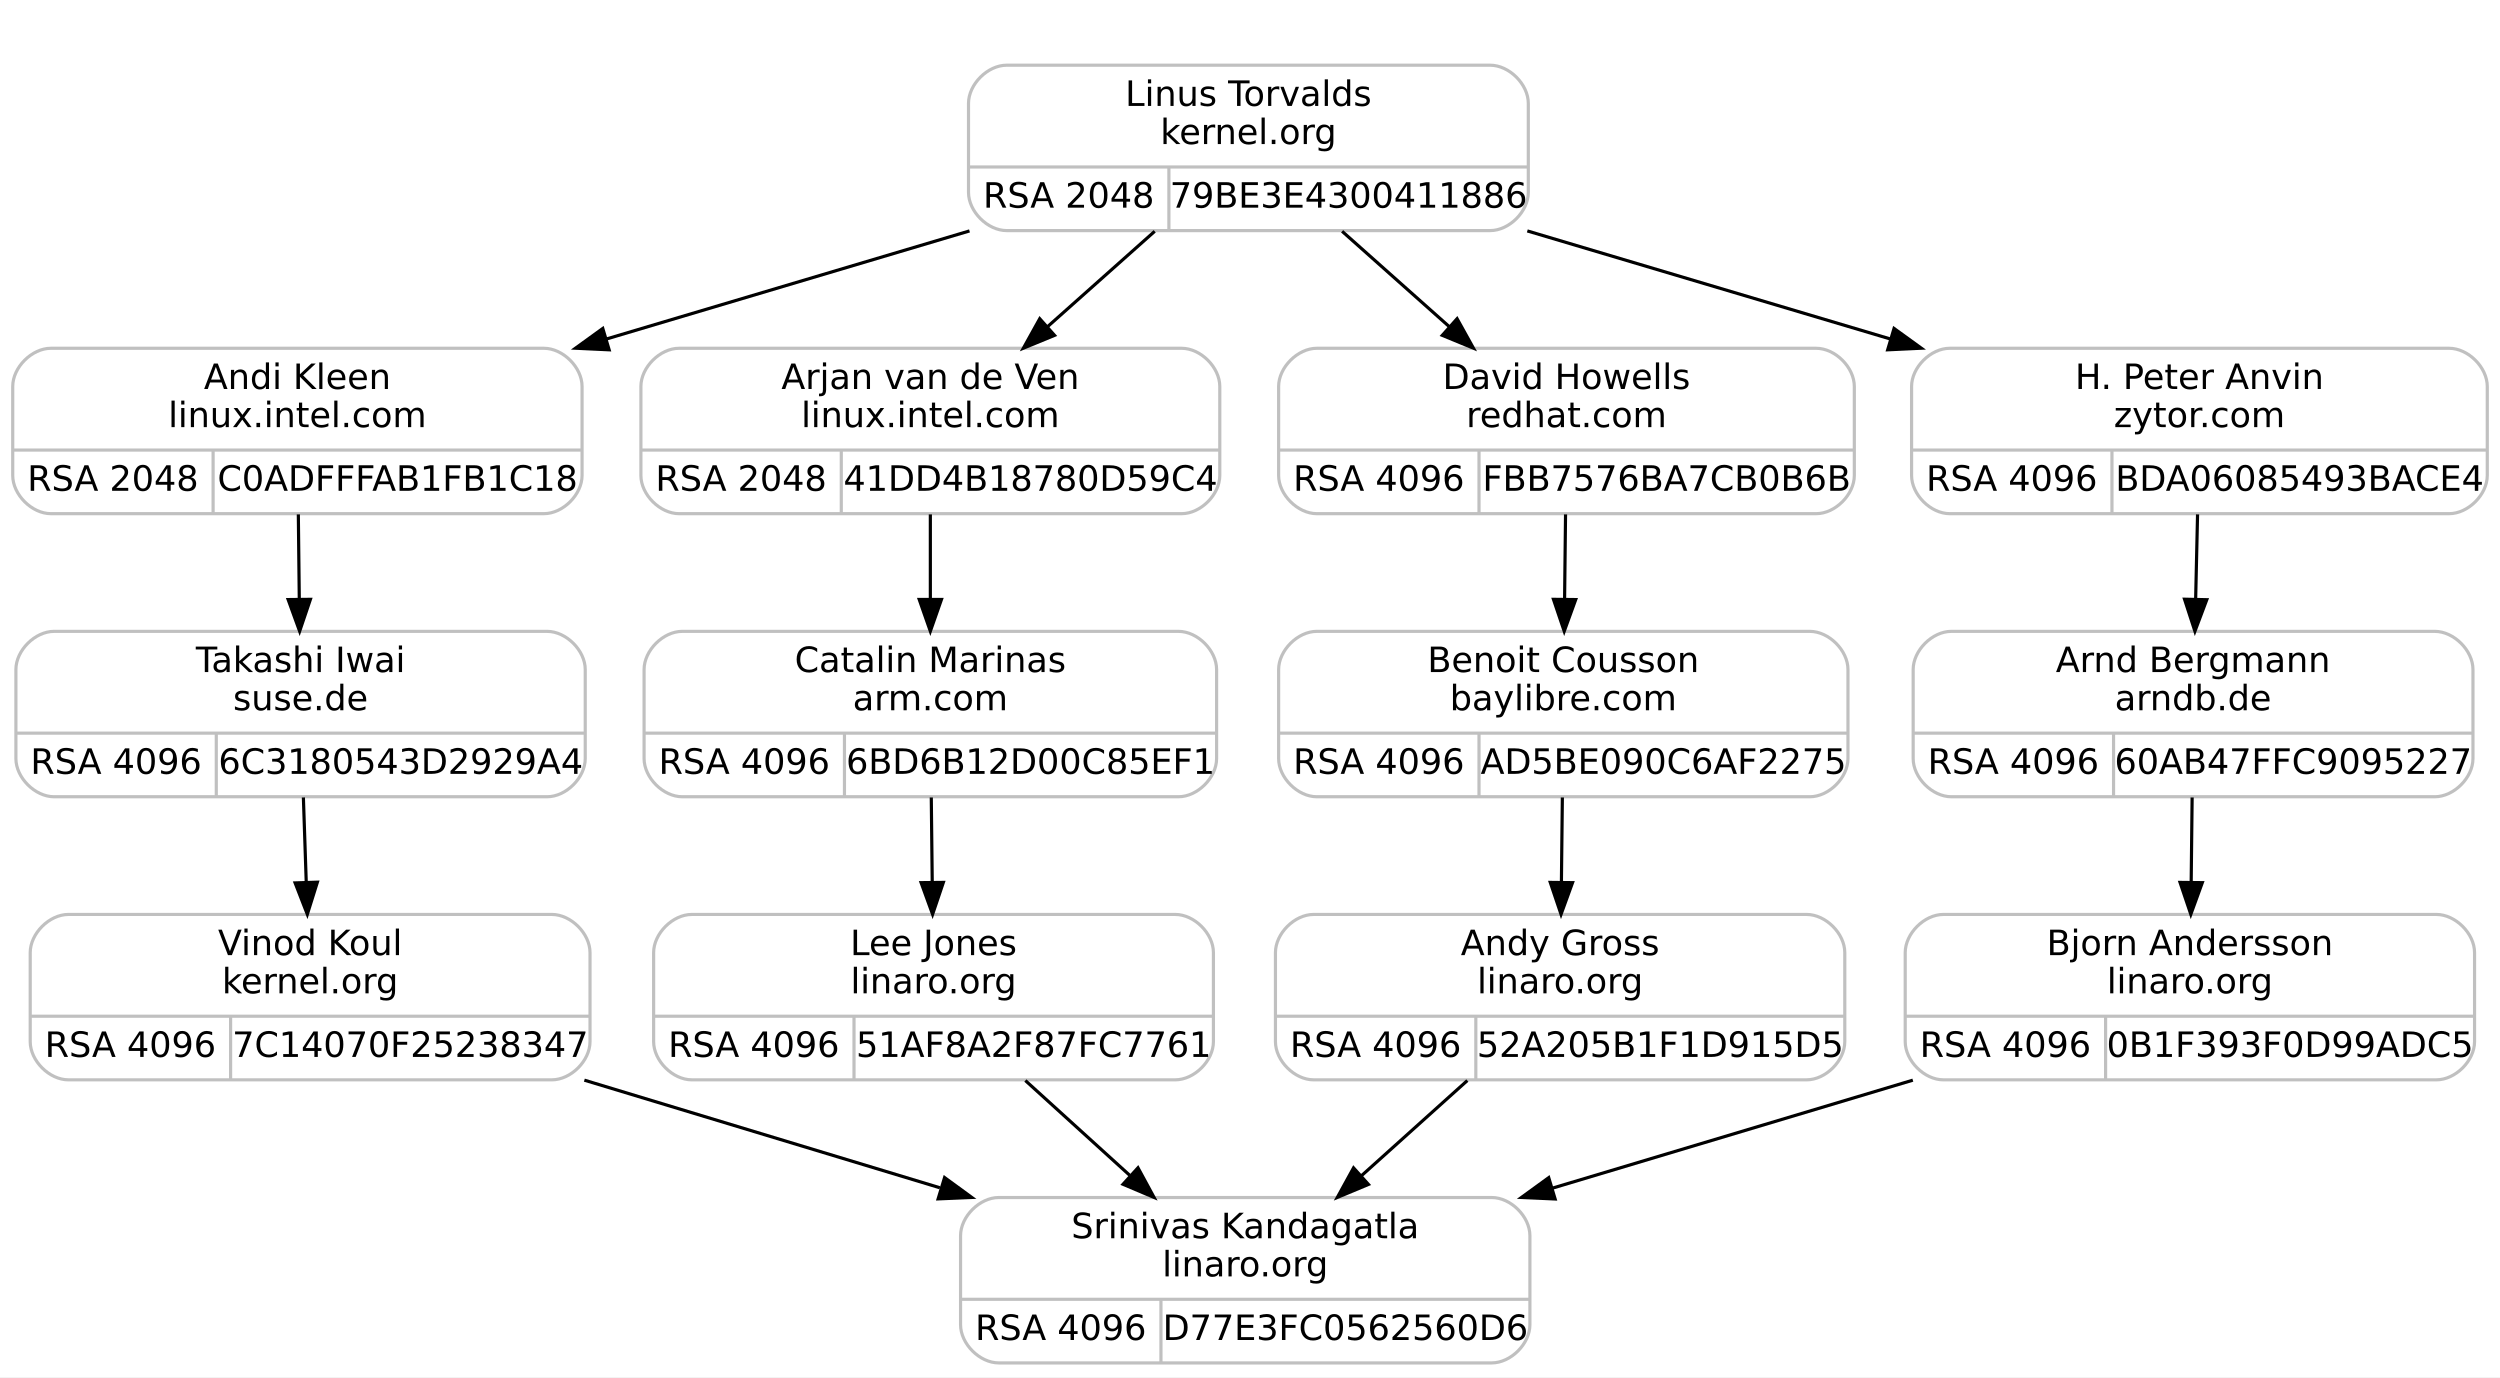
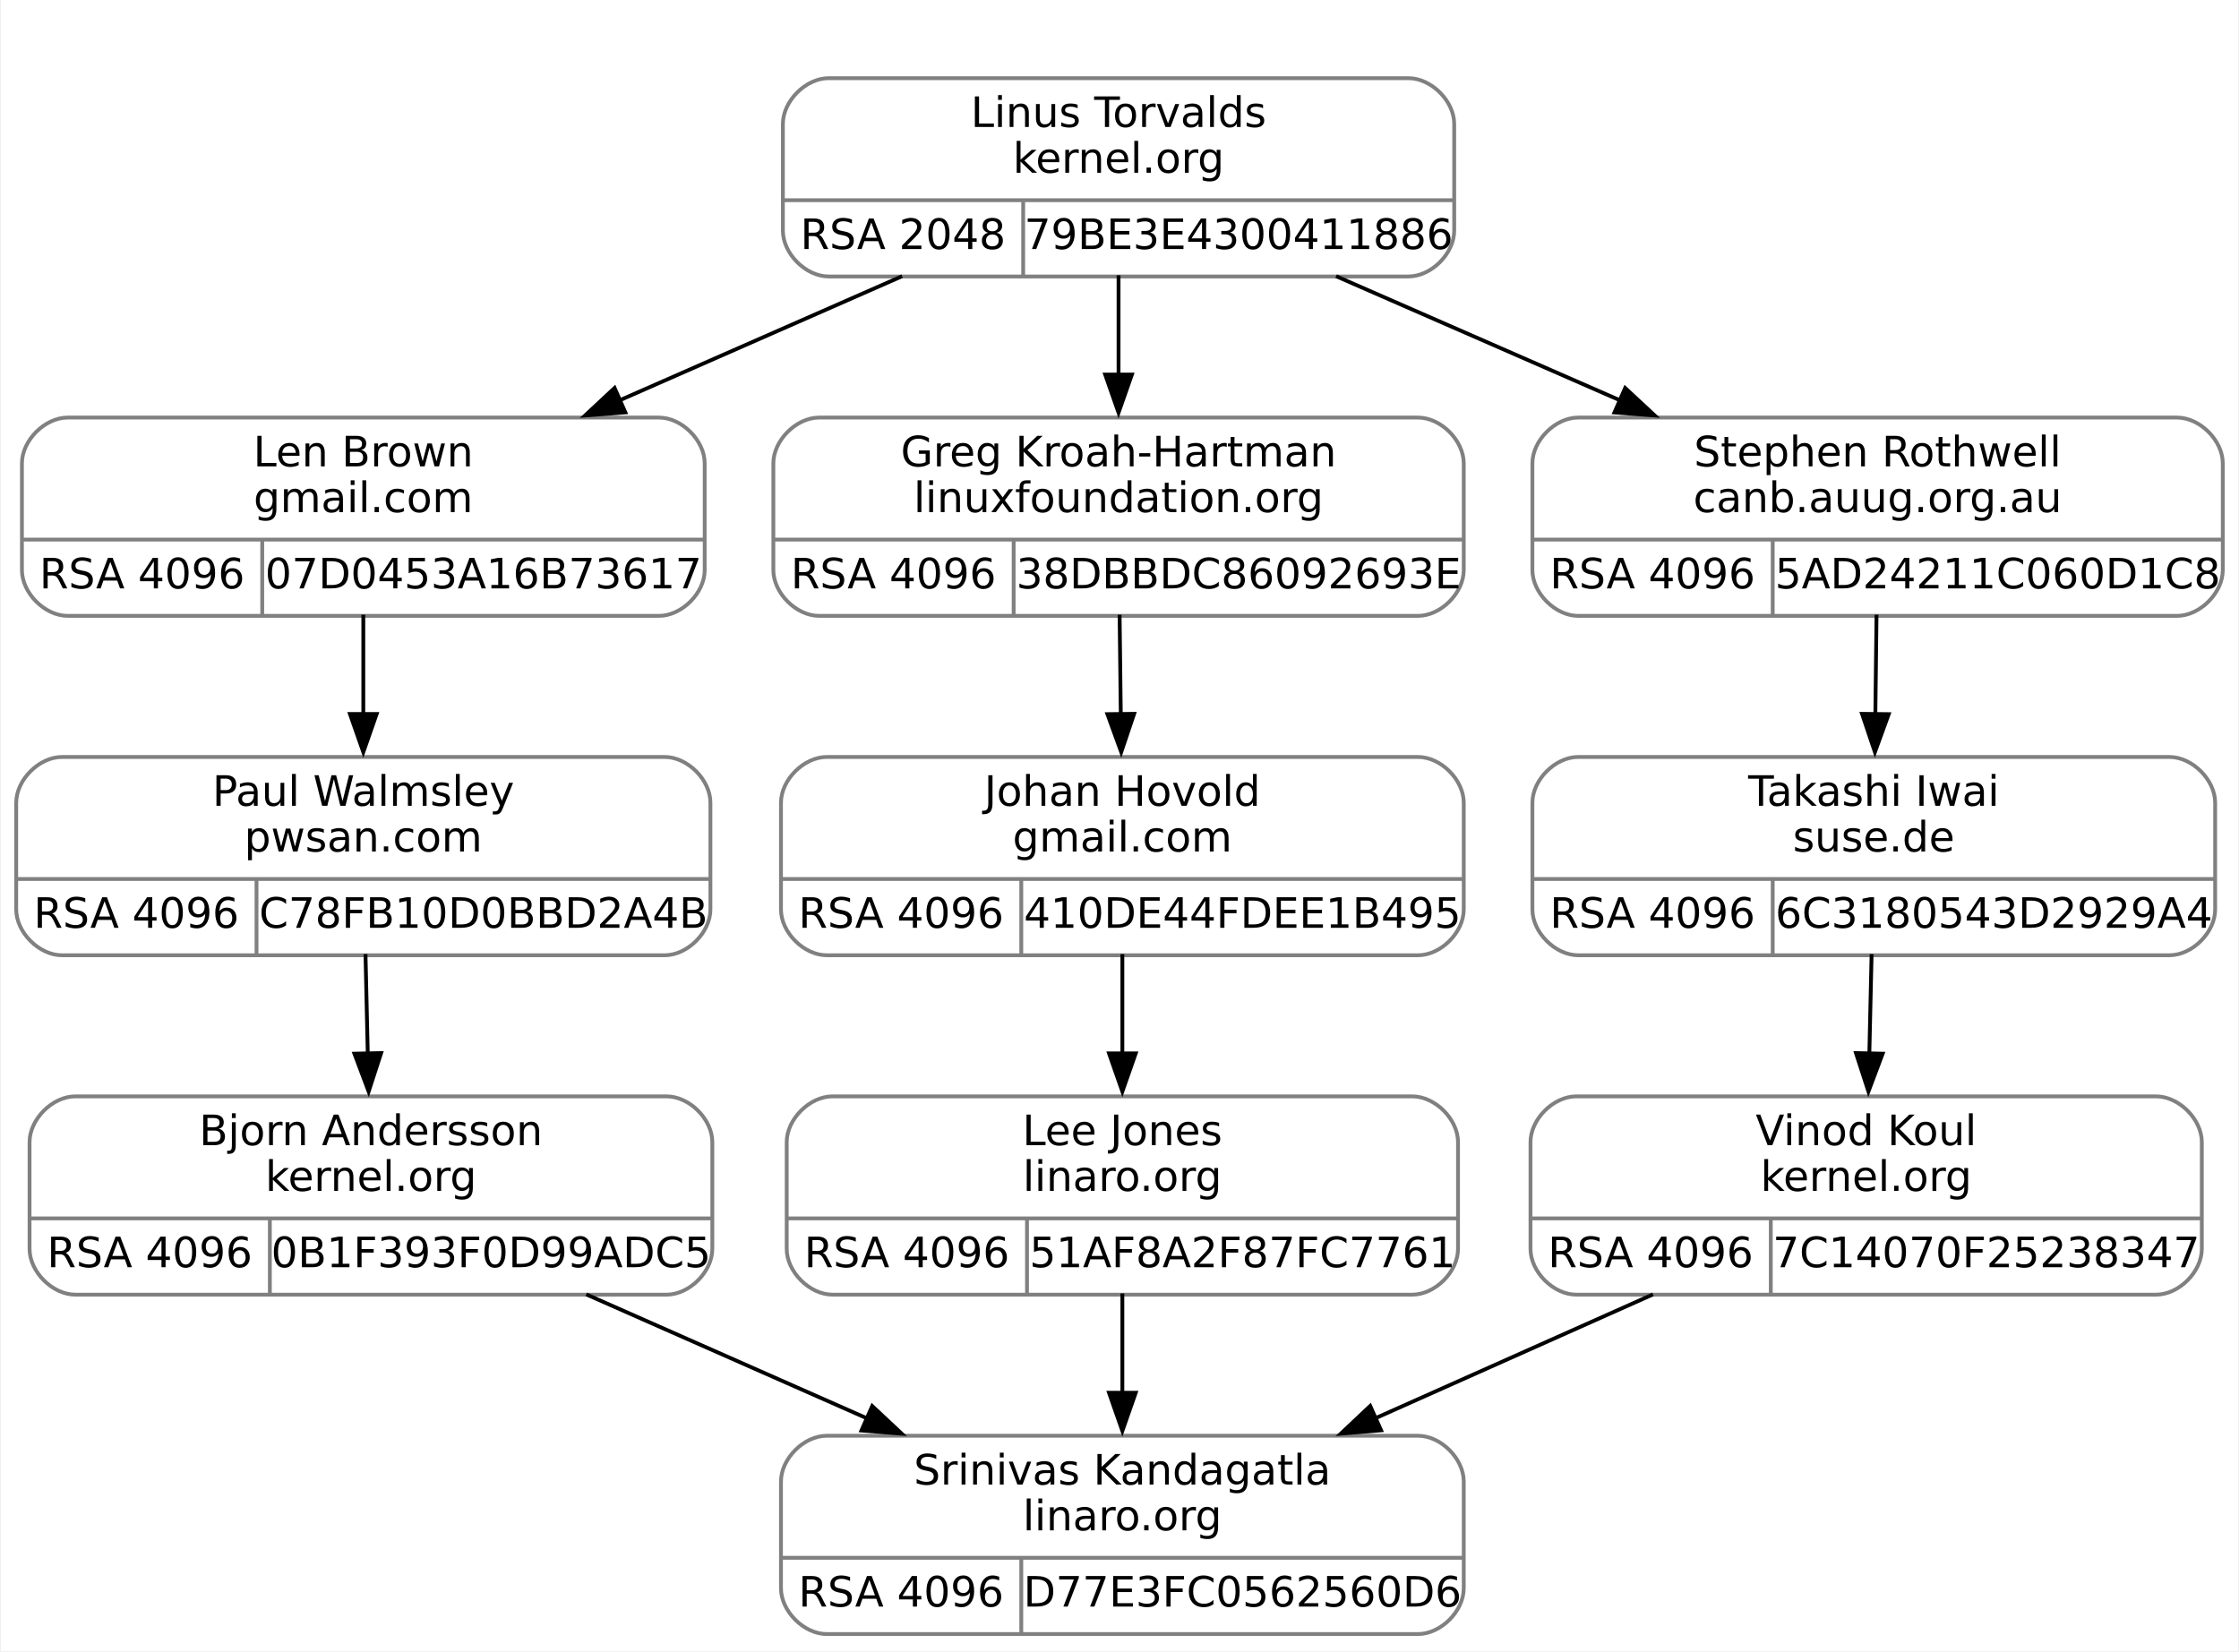
- <svg xmlns="http://www.w3.org/2000/svg" width="786pt" height="433pt" viewBox="0.00 0.00 786.00 433.00">
+ <svg xmlns="http://www.w3.org/2000/svg" width="587pt" height="433pt" viewBox="0.00 0.00 586.50 433.00">
  <g id="graph0" class="graph" transform="scale(1 1) rotate(0) translate(4 429)">
-     <polygon fill="#ffffff" stroke="transparent" points="-4,4 -4,-429 782,-429 782,4 -4,4" />
+     <polygon fill="white" stroke="none" points="-4,4 -4,-429 582.5,-429 582.5,4 -4,4" />
    <g id="clust1" class="cluster">
-       <polygon fill="none" stroke="#ffffff" points="292.5,-348 292.5,-417 484.5,-417 484.5,-348 292.5,-348" />
+       <polygon fill="none" stroke="white" points="193,-348 193,-417 385,-417 385,-348 193,-348" />
    </g>
    <g id="node1" class="node">
-       <path fill="none" stroke="#c0c0c0" d="M12,-267.5C12,-267.5 167,-267.5 167,-267.5 173,-267.5 179,-273.5 179,-279.5 179,-279.5 179,-307.5 179,-307.5 179,-313.5 173,-319.5 167,-319.5 167,-319.5 12,-319.5 12,-319.5 6,-319.5 0,-313.5 0,-307.5 0,-307.5 0,-279.5 0,-279.5 0,-273.5 6,-267.5 12,-267.5" />
-       <text text-anchor="middle" x="89.5" y="-306.7" font-family="droid sans,dejavu sans,helvetica" font-size="11.00" fill="#000000">Andi Kleen</text>
-       <text text-anchor="middle" x="89.5" y="-294.7" font-family="droid sans,dejavu sans,helvetica" font-size="11.00" fill="#000000">linux.intel.com</text>
-       <polyline fill="none" stroke="#c0c0c0" points="0,-287.5 179,-287.5 " />
-       <text text-anchor="middle" x="31.5" y="-274.7" font-family="droid sans,dejavu sans,helvetica" font-size="11.00" fill="#000000">RSA 2048</text>
-       <polyline fill="none" stroke="#c0c0c0" points="63,-267.5 63,-287.5 " />
-       <text text-anchor="middle" x="121" y="-274.7" font-family="droid sans,dejavu sans,helvetica" font-size="11.00" fill="#000000">C0ADFFFAB1FB1C18</text>
+       <path fill="none" stroke="gray" d="M13.5,-267.5C13.5,-267.5 168.5,-267.5 168.5,-267.5 174.5,-267.5 180.5,-273.5 180.5,-279.5 180.5,-279.5 180.5,-307.5 180.5,-307.5 180.5,-313.5 174.5,-319.5 168.5,-319.5 168.5,-319.5 13.5,-319.5 13.5,-319.5 7.5,-319.5 1.5,-313.5 1.5,-307.5 1.5,-307.5 1.5,-279.5 1.5,-279.5 1.5,-273.5 7.5,-267.5 13.5,-267.5" />
+       <text text-anchor="middle" x="91" y="-306.7" font-family="droid sans,dejavu sans,helvetica" font-size="11.00">Len Brown</text>
+       <text text-anchor="middle" x="91" y="-294.7" font-family="droid sans,dejavu sans,helvetica" font-size="11.00">gmail.com</text>
+       <polyline fill="none" stroke="gray" points="1.5,-287.5 180.5,-287.5" />
+       <text text-anchor="middle" x="33" y="-274.7" font-family="droid sans,dejavu sans,helvetica" font-size="11.00">RSA 4096</text>
+       <polyline fill="none" stroke="gray" points="64.5,-267.5 64.5,-287.5" />
+       <text text-anchor="middle" x="122.5" y="-274.7" font-family="droid sans,dejavu sans,helvetica" font-size="11.00">07D0453A16B73617</text>
    </g>
    <g id="node3" class="node">
-       <path fill="none" stroke="#c0c0c0" d="M13,-178.5C13,-178.5 168,-178.5 168,-178.5 174,-178.5 180,-184.5 180,-190.5 180,-190.5 180,-218.5 180,-218.5 180,-224.5 174,-230.5 168,-230.5 168,-230.5 13,-230.5 13,-230.5 7,-230.5 1,-224.5 1,-218.5 1,-218.5 1,-190.5 1,-190.5 1,-184.5 7,-178.5 13,-178.5" />
-       <text text-anchor="middle" x="90.5" y="-217.7" font-family="droid sans,dejavu sans,helvetica" font-size="11.00" fill="#000000">Takashi Iwai</text>
-       <text text-anchor="middle" x="90.5" y="-205.7" font-family="droid sans,dejavu sans,helvetica" font-size="11.00" fill="#000000">suse.de</text>
-       <polyline fill="none" stroke="#c0c0c0" points="1,-198.5 180,-198.5 " />
-       <text text-anchor="middle" x="32.5" y="-185.7" font-family="droid sans,dejavu sans,helvetica" font-size="11.00" fill="#000000">RSA 4096</text>
-       <polyline fill="none" stroke="#c0c0c0" points="64,-178.5 64,-198.5 " />
-       <text text-anchor="middle" x="122" y="-185.7" font-family="droid sans,dejavu sans,helvetica" font-size="11.00" fill="#000000">6C3180543D2929A4</text>
+       <path fill="none" stroke="gray" d="M12,-178.5C12,-178.5 170,-178.5 170,-178.5 176,-178.5 182,-184.5 182,-190.5 182,-190.5 182,-218.5 182,-218.5 182,-224.5 176,-230.5 170,-230.5 170,-230.5 12,-230.5 12,-230.5 6,-230.5 0,-224.5 0,-218.5 0,-218.5 0,-190.5 0,-190.5 0,-184.5 6,-178.5 12,-178.5" />
+       <text text-anchor="middle" x="91" y="-217.7" font-family="droid sans,dejavu sans,helvetica" font-size="11.00">Paul Walmsley</text>
+       <text text-anchor="middle" x="91" y="-205.7" font-family="droid sans,dejavu sans,helvetica" font-size="11.00">pwsan.com</text>
+       <polyline fill="none" stroke="gray" points="0,-198.5 182,-198.5" />
+       <text text-anchor="middle" x="31.5" y="-185.7" font-family="droid sans,dejavu sans,helvetica" font-size="11.00">RSA 4096</text>
+       <polyline fill="none" stroke="gray" points="63,-178.5 63,-198.5" />
+       <text text-anchor="middle" x="122.5" y="-185.7" font-family="droid sans,dejavu sans,helvetica" font-size="11.00">C78FB10D0BBD2A4B</text>
    </g>
    <g id="edge2" class="edge">
-       <path fill="none" stroke="#000000" d="M89.795,-267.278C89.888,-258.95 89.993,-249.587 90.093,-240.684" />
-       <polygon fill="#000000" stroke="#000000" points="93.595,-240.573 90.207,-230.534 86.595,-240.494 93.595,-240.573" />
+       <path fill="none" stroke="black" d="M91,-267.8C91,-259.63 91,-250.36 91,-241.51" />
+       <polygon fill="black" stroke="black" points="94.5,-241.77 91,-231.77 87.5,-241.77 94.5,-241.77" />
    </g>
    <g id="node2" class="node">
-       <path fill="none" stroke="#c0c0c0" d="M312.5,-356.5C312.5,-356.5 464.5,-356.5 464.5,-356.5 470.5,-356.5 476.5,-362.5 476.5,-368.5 476.5,-368.5 476.5,-396.5 476.5,-396.5 476.5,-402.5 470.5,-408.5 464.5,-408.5 464.5,-408.5 312.5,-408.5 312.5,-408.5 306.5,-408.5 300.5,-402.5 300.5,-396.5 300.5,-396.5 300.5,-368.5 300.5,-368.5 300.5,-362.5 306.5,-356.5 312.5,-356.5" />
-       <text text-anchor="middle" x="388.5" y="-395.7" font-family="droid sans,dejavu sans,helvetica" font-size="11.00" fill="#000000">Linus Torvalds</text>
-       <text text-anchor="middle" x="388.5" y="-383.7" font-family="droid sans,dejavu sans,helvetica" font-size="11.00" fill="#000000">kernel.org</text>
-       <polyline fill="none" stroke="#c0c0c0" points="300.5,-376.5 476.5,-376.5 " />
-       <text text-anchor="middle" x="332" y="-363.7" font-family="droid sans,dejavu sans,helvetica" font-size="11.00" fill="#000000">RSA 2048</text>
-       <polyline fill="none" stroke="#c0c0c0" points="363.5,-356.5 363.5,-376.5 " />
-       <text text-anchor="middle" x="420" y="-363.7" font-family="droid sans,dejavu sans,helvetica" font-size="11.00" fill="#000000">79BE3E4300411886</text>
+       <path fill="none" stroke="gray" d="M213,-356.5C213,-356.5 365,-356.5 365,-356.5 371,-356.5 377,-362.5 377,-368.5 377,-368.5 377,-396.5 377,-396.5 377,-402.5 371,-408.5 365,-408.5 365,-408.5 213,-408.5 213,-408.5 207,-408.5 201,-402.5 201,-396.5 201,-396.5 201,-368.5 201,-368.5 201,-362.5 207,-356.5 213,-356.5" />
+       <text text-anchor="middle" x="289" y="-395.7" font-family="droid sans,dejavu sans,helvetica" font-size="11.00">Linus Torvalds</text>
+       <text text-anchor="middle" x="289" y="-383.7" font-family="droid sans,dejavu sans,helvetica" font-size="11.00">kernel.org</text>
+       <polyline fill="none" stroke="gray" points="201,-376.5 377,-376.5" />
+       <text text-anchor="middle" x="232.5" y="-363.7" font-family="droid sans,dejavu sans,helvetica" font-size="11.00">RSA 2048</text>
+       <polyline fill="none" stroke="gray" points="264,-356.5 264,-376.5" />
+       <text text-anchor="middle" x="320.5" y="-363.7" font-family="droid sans,dejavu sans,helvetica" font-size="11.00">79BE3E4300411886</text>
    </g>
    <g id="edge1" class="edge">
-       <path fill="none" stroke="#000000" d="M300.81,-356.398C264.982,-345.734 223.406,-333.358 186.658,-322.42" />
-       <polygon fill="#000000" stroke="#000000" points="187.513,-319.023 176.93,-319.524 185.516,-325.732 187.513,-319.023" />
+       <path fill="none" stroke="black" d="M232.26,-356.57C209.17,-346.42 182.3,-334.61 158.23,-324.04" />
+       <polygon fill="black" stroke="black" points="159.7,-320.86 149.13,-320.04 156.88,-327.27 159.7,-320.86" />
    </g>
    <g id="node6" class="node">
-       <path fill="none" stroke="#c0c0c0" d="M209.5,-267.5C209.5,-267.5 367.5,-267.5 367.5,-267.5 373.5,-267.5 379.5,-273.5 379.5,-279.5 379.5,-279.5 379.5,-307.5 379.5,-307.5 379.5,-313.5 373.5,-319.5 367.5,-319.5 367.5,-319.5 209.5,-319.5 209.5,-319.5 203.5,-319.5 197.5,-313.5 197.5,-307.5 197.5,-307.5 197.5,-279.5 197.5,-279.5 197.5,-273.5 203.5,-267.5 209.5,-267.5" />
-       <text text-anchor="middle" x="288.5" y="-306.7" font-family="droid sans,dejavu sans,helvetica" font-size="11.00" fill="#000000">Arjan van de Ven</text>
-       <text text-anchor="middle" x="288.5" y="-294.7" font-family="droid sans,dejavu sans,helvetica" font-size="11.00" fill="#000000">linux.intel.com</text>
-       <polyline fill="none" stroke="#c0c0c0" points="197.5,-287.5 379.5,-287.5 " />
-       <text text-anchor="middle" x="229" y="-274.7" font-family="droid sans,dejavu sans,helvetica" font-size="11.00" fill="#000000">RSA 2048</text>
-       <polyline fill="none" stroke="#c0c0c0" points="260.5,-267.5 260.5,-287.5 " />
-       <text text-anchor="middle" x="320" y="-274.7" font-family="droid sans,dejavu sans,helvetica" font-size="11.00" fill="#000000">41DD4B18780D59C4</text>
+       <path fill="none" stroke="gray" d="M210.5,-267.5C210.5,-267.5 367.5,-267.5 367.5,-267.5 373.5,-267.5 379.5,-273.5 379.5,-279.5 379.5,-279.5 379.5,-307.5 379.5,-307.5 379.5,-313.5 373.5,-319.5 367.5,-319.5 367.5,-319.5 210.5,-319.5 210.5,-319.5 204.5,-319.5 198.5,-313.5 198.5,-307.5 198.5,-307.5 198.5,-279.5 198.5,-279.5 198.5,-273.5 204.5,-267.5 210.5,-267.5" />
+       <text text-anchor="middle" x="289" y="-306.7" font-family="droid sans,dejavu sans,helvetica" font-size="11.00">Greg Kroah-Hartman</text>
+       <text text-anchor="middle" x="289" y="-294.7" font-family="droid sans,dejavu sans,helvetica" font-size="11.00">linuxfoundation.org</text>
+       <polyline fill="none" stroke="gray" points="198.5,-287.5 379.5,-287.5" />
+       <text text-anchor="middle" x="230" y="-274.7" font-family="droid sans,dejavu sans,helvetica" font-size="11.00">RSA 4096</text>
+       <polyline fill="none" stroke="gray" points="261.5,-267.5 261.5,-287.5" />
+       <text text-anchor="middle" x="320.5" y="-274.7" font-family="droid sans,dejavu sans,helvetica" font-size="11.00">38DBBDC86092693E</text>
    </g>
    <g id="edge5" class="edge">
-       <path fill="none" stroke="#000000" d="M359.038,-356.278C348.459,-346.863 336.395,-336.126 325.272,-326.227" />
-       <polygon fill="#000000" stroke="#000000" points="327.549,-323.568 317.752,-319.534 322.895,-328.797 327.549,-323.568" />
+       <path fill="none" stroke="black" d="M289,-356.8C289,-348.63 289,-339.36 289,-330.51" />
+       <polygon fill="black" stroke="black" points="292.5,-330.77 289,-320.77 285.5,-330.77 292.5,-330.77" />
    </g>
    <g id="node9" class="node">
-       <path fill="none" stroke="#c0c0c0" d="M410,-267.5C410,-267.5 567,-267.5 567,-267.5 573,-267.5 579,-273.5 579,-279.5 579,-279.5 579,-307.5 579,-307.5 579,-313.5 573,-319.5 567,-319.5 567,-319.5 410,-319.5 410,-319.5 404,-319.5 398,-313.5 398,-307.5 398,-307.5 398,-279.5 398,-279.5 398,-273.5 404,-267.5 410,-267.5" />
-       <text text-anchor="middle" x="488.5" y="-306.7" font-family="droid sans,dejavu sans,helvetica" font-size="11.00" fill="#000000">David Howells</text>
-       <text text-anchor="middle" x="488.5" y="-294.7" font-family="droid sans,dejavu sans,helvetica" font-size="11.00" fill="#000000">redhat.com</text>
-       <polyline fill="none" stroke="#c0c0c0" points="398,-287.5 579,-287.5 " />
-       <text text-anchor="middle" x="429.5" y="-274.7" font-family="droid sans,dejavu sans,helvetica" font-size="11.00" fill="#000000">RSA 4096</text>
-       <polyline fill="none" stroke="#c0c0c0" points="461,-267.5 461,-287.5 " />
-       <text text-anchor="middle" x="520" y="-274.7" font-family="droid sans,dejavu sans,helvetica" font-size="11.00" fill="#000000">FBB7576BA7CB0B6B</text>
+       <path fill="none" stroke="gray" d="M409.5,-267.5C409.5,-267.5 566.5,-267.5 566.5,-267.5 572.5,-267.5 578.5,-273.5 578.5,-279.5 578.5,-279.5 578.5,-307.5 578.5,-307.5 578.5,-313.5 572.5,-319.5 566.5,-319.5 566.5,-319.5 409.5,-319.5 409.5,-319.5 403.5,-319.5 397.5,-313.5 397.5,-307.5 397.5,-307.5 397.5,-279.5 397.5,-279.5 397.5,-273.5 403.5,-267.5 409.5,-267.5" />
+       <text text-anchor="middle" x="488" y="-306.7" font-family="droid sans,dejavu sans,helvetica" font-size="11.00">Stephen Rothwell</text>
+       <text text-anchor="middle" x="488" y="-294.7" font-family="droid sans,dejavu sans,helvetica" font-size="11.00">canb.auug.org.au</text>
+       <polyline fill="none" stroke="gray" points="397.5,-287.5 578.5,-287.5" />
+       <text text-anchor="middle" x="429" y="-274.7" font-family="droid sans,dejavu sans,helvetica" font-size="11.00">RSA 4096</text>
+       <polyline fill="none" stroke="gray" points="460.5,-267.5 460.5,-287.5" />
+       <text text-anchor="middle" x="519.5" y="-274.7" font-family="droid sans,dejavu sans,helvetica" font-size="11.00">5AD24211C060D1C8</text>
    </g>
    <g id="edge9" class="edge">
-       <path fill="none" stroke="#000000" d="M417.962,-356.278C428.541,-346.863 440.605,-336.126 451.728,-326.227" />
-       <polygon fill="#000000" stroke="#000000" points="454.105,-328.797 459.248,-319.534 449.451,-323.568 454.105,-328.797" />
-     </g>
-     <g id="node12" class="node">
-       <path fill="none" stroke="#c0c0c0" d="M609,-267.5C609,-267.5 766,-267.5 766,-267.5 772,-267.5 778,-273.5 778,-279.5 778,-279.5 778,-307.5 778,-307.5 778,-313.5 772,-319.5 766,-319.5 766,-319.5 609,-319.5 609,-319.5 603,-319.5 597,-313.5 597,-307.5 597,-307.5 597,-279.5 597,-279.5 597,-273.5 603,-267.5 609,-267.5" />
-       <text text-anchor="middle" x="687.5" y="-306.7" font-family="droid sans,dejavu sans,helvetica" font-size="11.00" fill="#000000">H. Peter Anvin</text>
-       <text text-anchor="middle" x="687.5" y="-294.7" font-family="droid sans,dejavu sans,helvetica" font-size="11.00" fill="#000000">zytor.com</text>
-       <polyline fill="none" stroke="#c0c0c0" points="597,-287.5 778,-287.5 " />
-       <text text-anchor="middle" x="628.5" y="-274.7" font-family="droid sans,dejavu sans,helvetica" font-size="11.00" fill="#000000">RSA 4096</text>
-       <polyline fill="none" stroke="#c0c0c0" points="660,-267.5 660,-287.5 " />
-       <text text-anchor="middle" x="719" y="-274.7" font-family="droid sans,dejavu sans,helvetica" font-size="11.00" fill="#000000">BDA06085493BACE4</text>
-     </g>
-     <g id="edge13" class="edge">
-       <path fill="none" stroke="#000000" d="M476.19,-356.398C512.018,-345.734 553.594,-333.358 590.342,-322.42" />
-       <polygon fill="#000000" stroke="#000000" points="591.485,-325.732 600.07,-319.524 589.487,-319.023 591.485,-325.732" />
+       <path fill="none" stroke="black" d="M346.03,-356.57C369.24,-346.42 396.24,-334.61 420.43,-324.04" />
+       <polygon fill="black" stroke="black" points="421.82,-327.25 429.58,-320.04 419.01,-320.84 421.82,-327.25" />
    </g>
    <g id="node4" class="node">
-       <path fill="none" stroke="#c0c0c0" d="M17.5,-89.5C17.5,-89.5 169.5,-89.5 169.5,-89.5 175.5,-89.5 181.5,-95.5 181.5,-101.5 181.5,-101.5 181.5,-129.5 181.5,-129.5 181.5,-135.5 175.5,-141.5 169.5,-141.5 169.5,-141.5 17.5,-141.5 17.5,-141.5 11.5,-141.5 5.5,-135.5 5.5,-129.5 5.5,-129.5 5.5,-101.5 5.5,-101.5 5.5,-95.5 11.5,-89.5 17.5,-89.5" />
-       <text text-anchor="middle" x="93.5" y="-128.7" font-family="droid sans,dejavu sans,helvetica" font-size="11.00" fill="#000000">Vinod Koul</text>
-       <text text-anchor="middle" x="93.5" y="-116.7" font-family="droid sans,dejavu sans,helvetica" font-size="11.00" fill="#000000">kernel.org</text>
-       <polyline fill="none" stroke="#c0c0c0" points="5.5,-109.5 181.5,-109.5 " />
-       <text text-anchor="middle" x="37" y="-96.7" font-family="droid sans,dejavu sans,helvetica" font-size="11.00" fill="#000000">RSA 4096</text>
-       <polyline fill="none" stroke="#c0c0c0" points="68.5,-89.5 68.5,-109.5 " />
-       <text text-anchor="middle" x="125" y="-96.7" font-family="droid sans,dejavu sans,helvetica" font-size="11.00" fill="#000000">7C14070F25238347</text>
+       <path fill="none" stroke="gray" d="M15.5,-89.5C15.5,-89.5 170.5,-89.5 170.5,-89.5 176.5,-89.5 182.5,-95.5 182.5,-101.5 182.5,-101.5 182.5,-129.5 182.5,-129.5 182.5,-135.5 176.5,-141.5 170.5,-141.5 170.5,-141.5 15.5,-141.5 15.5,-141.5 9.5,-141.5 3.5,-135.5 3.5,-129.5 3.5,-129.5 3.5,-101.5 3.5,-101.5 3.5,-95.5 9.5,-89.5 15.5,-89.5" />
+       <text text-anchor="middle" x="93" y="-128.7" font-family="droid sans,dejavu sans,helvetica" font-size="11.00">Bjorn Andersson</text>
+       <text text-anchor="middle" x="93" y="-116.7" font-family="droid sans,dejavu sans,helvetica" font-size="11.00">kernel.org</text>
+       <polyline fill="none" stroke="gray" points="3.5,-109.5 182.5,-109.5" />
+       <text text-anchor="middle" x="35" y="-96.7" font-family="droid sans,dejavu sans,helvetica" font-size="11.00">RSA 4096</text>
+       <polyline fill="none" stroke="gray" points="66.5,-89.5 66.5,-109.5" />
+       <text text-anchor="middle" x="124.5" y="-96.7" font-family="droid sans,dejavu sans,helvetica" font-size="11.00">0B1F393F0D99ADC5</text>
    </g>
    <g id="edge3" class="edge">
-       <path fill="none" stroke="#000000" d="M91.384,-178.278C91.665,-169.95 91.98,-160.587 92.28,-151.684" />
-       <polygon fill="#000000" stroke="#000000" points="95.784,-151.646 92.622,-141.534 88.787,-151.411 95.784,-151.646" />
+       <path fill="none" stroke="black" d="M91.57,-178.8C91.76,-170.63 91.97,-161.36 92.17,-152.51" />
+       <polygon fill="black" stroke="black" points="95.67,-152.85 92.4,-142.77 88.67,-152.69 95.67,-152.85" />
    </g>
    <g id="node5" class="node">
-       <path fill="none" stroke="#c0c0c0" d="M310,-.5C310,-.5 465,-.5 465,-.5 471,-.5 477,-6.5 477,-12.5 477,-12.5 477,-40.5 477,-40.5 477,-46.5 471,-52.5 465,-52.5 465,-52.5 310,-52.5 310,-52.5 304,-52.5 298,-46.5 298,-40.5 298,-40.5 298,-12.5 298,-12.5 298,-6.5 304,-.5 310,-.5" />
-       <text text-anchor="middle" x="387.5" y="-39.7" font-family="droid sans,dejavu sans,helvetica" font-size="11.00" fill="#000000">Srinivas Kandagatla</text>
-       <text text-anchor="middle" x="387.5" y="-27.7" font-family="droid sans,dejavu sans,helvetica" font-size="11.00" fill="#000000">linaro.org</text>
-       <polyline fill="none" stroke="#c0c0c0" points="298,-20.5 477,-20.5 " />
-       <text text-anchor="middle" x="329.5" y="-7.7" font-family="droid sans,dejavu sans,helvetica" font-size="11.00" fill="#000000">RSA 4096</text>
-       <polyline fill="none" stroke="#c0c0c0" points="361,-.5 361,-20.5 " />
-       <text text-anchor="middle" x="419" y="-7.7" font-family="droid sans,dejavu sans,helvetica" font-size="11.00" fill="#000000">D77E3FC0562560D6</text>
+       <path fill="none" stroke="gray" d="M212.5,-0.5C212.5,-0.5 367.5,-0.5 367.5,-0.5 373.5,-0.5 379.5,-6.5 379.5,-12.5 379.5,-12.5 379.5,-40.5 379.5,-40.5 379.5,-46.5 373.5,-52.5 367.5,-52.5 367.5,-52.5 212.5,-52.5 212.5,-52.5 206.5,-52.5 200.5,-46.5 200.5,-40.5 200.5,-40.5 200.5,-12.5 200.5,-12.5 200.5,-6.5 206.5,-0.5 212.5,-0.5" />
+       <text text-anchor="middle" x="290" y="-39.7" font-family="droid sans,dejavu sans,helvetica" font-size="11.00">Srinivas Kandagatla</text>
+       <text text-anchor="middle" x="290" y="-27.7" font-family="droid sans,dejavu sans,helvetica" font-size="11.00">linaro.org</text>
+       <polyline fill="none" stroke="gray" points="200.5,-20.5 379.5,-20.5" />
+       <text text-anchor="middle" x="232" y="-7.7" font-family="droid sans,dejavu sans,helvetica" font-size="11.00">RSA 4096</text>
+       <polyline fill="none" stroke="gray" points="263.5,-0.5 263.5,-20.5" />
+       <text text-anchor="middle" x="321.5" y="-7.7" font-family="droid sans,dejavu sans,helvetica" font-size="11.00">D77E3FC0562560D6</text>
    </g>
    <g id="edge4" class="edge">
-       <path fill="none" stroke="#000000" d="M179.723,-89.398C214.802,-78.779 255.486,-66.463 291.505,-55.56" />
-       <polygon fill="#000000" stroke="#000000" points="292.975,-58.772 301.532,-52.524 290.947,-52.072 292.975,-58.772" />
+       <path fill="none" stroke="black" d="M149.45,-89.57C172.43,-79.42 199.17,-67.61 223.11,-57.04" />
+       <polygon fill="black" stroke="black" points="224.42,-60.29 232.15,-53.05 221.59,-53.88 224.42,-60.29" />
    </g>
    <g id="node7" class="node">
-       <path fill="none" stroke="#c0c0c0" d="M210.5,-178.5C210.5,-178.5 366.5,-178.5 366.5,-178.5 372.5,-178.5 378.5,-184.5 378.5,-190.5 378.5,-190.5 378.5,-218.5 378.5,-218.5 378.5,-224.5 372.5,-230.5 366.5,-230.5 366.5,-230.5 210.5,-230.5 210.5,-230.5 204.5,-230.5 198.5,-224.5 198.5,-218.5 198.5,-218.5 198.5,-190.5 198.5,-190.5 198.5,-184.5 204.5,-178.5 210.5,-178.5" />
-       <text text-anchor="middle" x="288.5" y="-217.7" font-family="droid sans,dejavu sans,helvetica" font-size="11.00" fill="#000000">Catalin Marinas</text>
-       <text text-anchor="middle" x="288.5" y="-205.7" font-family="droid sans,dejavu sans,helvetica" font-size="11.00" fill="#000000">arm.com</text>
-       <polyline fill="none" stroke="#c0c0c0" points="198.5,-198.5 378.5,-198.5 " />
-       <text text-anchor="middle" x="230" y="-185.7" font-family="droid sans,dejavu sans,helvetica" font-size="11.00" fill="#000000">RSA 4096</text>
-       <polyline fill="none" stroke="#c0c0c0" points="261.5,-178.5 261.5,-198.5 " />
-       <text text-anchor="middle" x="320" y="-185.7" font-family="droid sans,dejavu sans,helvetica" font-size="11.00" fill="#000000">6BD6B12D00C85EF1</text>
+       <path fill="none" stroke="gray" d="M212.5,-178.5C212.5,-178.5 367.5,-178.5 367.5,-178.5 373.5,-178.5 379.5,-184.5 379.5,-190.5 379.5,-190.5 379.5,-218.5 379.5,-218.5 379.5,-224.5 373.5,-230.5 367.5,-230.5 367.5,-230.5 212.5,-230.5 212.5,-230.5 206.5,-230.5 200.5,-224.5 200.5,-218.5 200.5,-218.5 200.5,-190.5 200.5,-190.5 200.5,-184.5 206.5,-178.5 212.5,-178.5" />
+       <text text-anchor="middle" x="290" y="-217.7" font-family="droid sans,dejavu sans,helvetica" font-size="11.00">Johan Hovold</text>
+       <text text-anchor="middle" x="290" y="-205.7" font-family="droid sans,dejavu sans,helvetica" font-size="11.00">gmail.com</text>
+       <polyline fill="none" stroke="gray" points="200.5,-198.5 379.5,-198.5" />
+       <text text-anchor="middle" x="232" y="-185.7" font-family="droid sans,dejavu sans,helvetica" font-size="11.00">RSA 4096</text>
+       <polyline fill="none" stroke="gray" points="263.5,-178.5 263.5,-198.5" />
+       <text text-anchor="middle" x="321.5" y="-185.7" font-family="droid sans,dejavu sans,helvetica" font-size="11.00">410DE44FDEE1B495</text>
    </g>
    <g id="edge6" class="edge">
-       <path fill="none" stroke="#000000" d="M288.5,-267.278C288.5,-258.95 288.5,-249.587 288.5,-240.684" />
-       <polygon fill="#000000" stroke="#000000" points="292,-240.534 288.5,-230.534 285,-240.534 292,-240.534" />
+       <path fill="none" stroke="black" d="M289.28,-267.8C289.38,-259.63 289.48,-250.36 289.59,-241.51" />
+       <polygon fill="black" stroke="black" points="293.08,-241.81 289.7,-231.77 286.08,-241.73 293.08,-241.81" />
    </g>
    <g id="node8" class="node">
-       <path fill="none" stroke="#c0c0c0" d="M213.5,-89.5C213.5,-89.5 365.5,-89.5 365.5,-89.5 371.5,-89.5 377.5,-95.5 377.5,-101.5 377.5,-101.5 377.5,-129.5 377.5,-129.5 377.5,-135.5 371.5,-141.5 365.5,-141.5 365.5,-141.5 213.5,-141.5 213.5,-141.5 207.5,-141.5 201.5,-135.5 201.5,-129.5 201.5,-129.5 201.5,-101.5 201.5,-101.5 201.5,-95.5 207.5,-89.5 213.5,-89.5" />
-       <text text-anchor="middle" x="289.5" y="-128.7" font-family="droid sans,dejavu sans,helvetica" font-size="11.00" fill="#000000">Lee Jones</text>
-       <text text-anchor="middle" x="289.5" y="-116.7" font-family="droid sans,dejavu sans,helvetica" font-size="11.00" fill="#000000">linaro.org</text>
-       <polyline fill="none" stroke="#c0c0c0" points="201.5,-109.5 377.5,-109.5 " />
-       <text text-anchor="middle" x="233" y="-96.7" font-family="droid sans,dejavu sans,helvetica" font-size="11.00" fill="#000000">RSA 4096</text>
-       <polyline fill="none" stroke="#c0c0c0" points="264.5,-89.5 264.5,-109.5 " />
-       <text text-anchor="middle" x="321" y="-96.7" font-family="droid sans,dejavu sans,helvetica" font-size="11.00" fill="#000000">51AF8A2F87FC7761</text>
+       <path fill="none" stroke="gray" d="M214,-89.5C214,-89.5 366,-89.5 366,-89.5 372,-89.5 378,-95.5 378,-101.5 378,-101.5 378,-129.5 378,-129.5 378,-135.5 372,-141.5 366,-141.5 366,-141.5 214,-141.5 214,-141.5 208,-141.5 202,-135.5 202,-129.5 202,-129.5 202,-101.5 202,-101.5 202,-95.5 208,-89.5 214,-89.5" />
+       <text text-anchor="middle" x="290" y="-128.7" font-family="droid sans,dejavu sans,helvetica" font-size="11.00">Lee Jones</text>
+       <text text-anchor="middle" x="290" y="-116.7" font-family="droid sans,dejavu sans,helvetica" font-size="11.00">linaro.org</text>
+       <polyline fill="none" stroke="gray" points="202,-109.5 378,-109.5" />
+       <text text-anchor="middle" x="233.5" y="-96.7" font-family="droid sans,dejavu sans,helvetica" font-size="11.00">RSA 4096</text>
+       <polyline fill="none" stroke="gray" points="265,-89.5 265,-109.5" />
+       <text text-anchor="middle" x="321.5" y="-96.7" font-family="droid sans,dejavu sans,helvetica" font-size="11.00">51AF8A2F87FC7761</text>
    </g>
    <g id="edge7" class="edge">
-       <path fill="none" stroke="#000000" d="M288.795,-178.278C288.888,-169.95 288.993,-160.587 289.093,-151.684" />
-       <polygon fill="#000000" stroke="#000000" points="292.595,-151.573 289.207,-141.534 285.595,-151.494 292.595,-151.573" />
+       <path fill="none" stroke="black" d="M290,-178.8C290,-170.63 290,-161.36 290,-152.51" />
+       <polygon fill="black" stroke="black" points="293.5,-152.77 290,-142.77 286.5,-152.77 293.5,-152.77" />
    </g>
    <g id="edge8" class="edge">
-       <path fill="none" stroke="#000000" d="M318.373,-89.278C328.641,-79.954 340.336,-69.333 351.149,-59.513" />
-       <polygon fill="#000000" stroke="#000000" points="353.783,-61.848 358.833,-52.534 349.077,-56.666 353.783,-61.848" />
+       <path fill="none" stroke="black" d="M290,-89.8C290,-81.63 290,-72.36 290,-63.51" />
+       <polygon fill="black" stroke="black" points="293.5,-63.77 290,-53.77 286.5,-63.77 293.5,-63.77" />
    </g>
    <g id="node10" class="node">
-       <path fill="none" stroke="#c0c0c0" d="M410,-178.5C410,-178.5 565,-178.5 565,-178.5 571,-178.5 577,-184.5 577,-190.5 577,-190.5 577,-218.5 577,-218.5 577,-224.5 571,-230.5 565,-230.5 565,-230.5 410,-230.5 410,-230.5 404,-230.5 398,-224.5 398,-218.5 398,-218.5 398,-190.5 398,-190.5 398,-184.5 404,-178.5 410,-178.5" />
-       <text text-anchor="middle" x="487.5" y="-217.7" font-family="droid sans,dejavu sans,helvetica" font-size="11.00" fill="#000000">Benoit Cousson</text>
-       <text text-anchor="middle" x="487.5" y="-205.7" font-family="droid sans,dejavu sans,helvetica" font-size="11.00" fill="#000000">baylibre.com</text>
-       <polyline fill="none" stroke="#c0c0c0" points="398,-198.5 577,-198.5 " />
-       <text text-anchor="middle" x="429.5" y="-185.7" font-family="droid sans,dejavu sans,helvetica" font-size="11.00" fill="#000000">RSA 4096</text>
-       <polyline fill="none" stroke="#c0c0c0" points="461,-178.5 461,-198.5 " />
-       <text text-anchor="middle" x="519" y="-185.7" font-family="droid sans,dejavu sans,helvetica" font-size="11.00" fill="#000000">AD5BE090C6AF2275</text>
+       <path fill="none" stroke="gray" d="M409.5,-178.5C409.5,-178.5 564.5,-178.5 564.5,-178.5 570.5,-178.5 576.5,-184.5 576.5,-190.5 576.5,-190.5 576.5,-218.5 576.5,-218.5 576.5,-224.5 570.5,-230.5 564.5,-230.5 564.5,-230.5 409.5,-230.5 409.5,-230.5 403.5,-230.5 397.5,-224.5 397.5,-218.5 397.5,-218.5 397.5,-190.5 397.5,-190.5 397.5,-184.5 403.5,-178.5 409.5,-178.5" />
+       <text text-anchor="middle" x="487" y="-217.7" font-family="droid sans,dejavu sans,helvetica" font-size="11.00">Takashi Iwai</text>
+       <text text-anchor="middle" x="487" y="-205.7" font-family="droid sans,dejavu sans,helvetica" font-size="11.00">suse.de</text>
+       <polyline fill="none" stroke="gray" points="397.5,-198.5 576.5,-198.5" />
+       <text text-anchor="middle" x="429" y="-185.7" font-family="droid sans,dejavu sans,helvetica" font-size="11.00">RSA 4096</text>
+       <polyline fill="none" stroke="gray" points="460.5,-178.5 460.5,-198.5" />
+       <text text-anchor="middle" x="518.5" y="-185.7" font-family="droid sans,dejavu sans,helvetica" font-size="11.00">6C3180543D2929A4</text>
    </g>
    <g id="edge10" class="edge">
-       <path fill="none" stroke="#000000" d="M488.205,-267.278C488.112,-258.95 488.007,-249.587 487.907,-240.684" />
-       <polygon fill="#000000" stroke="#000000" points="491.405,-240.494 487.793,-230.534 484.405,-240.573 491.405,-240.494" />
+       <path fill="none" stroke="black" d="M487.72,-267.8C487.62,-259.63 487.52,-250.36 487.41,-241.51" />
+       <polygon fill="black" stroke="black" points="490.92,-241.73 487.3,-231.77 483.92,-241.81 490.92,-241.73" />
    </g>
    <g id="node11" class="node">
-       <path fill="none" stroke="#c0c0c0" d="M409,-89.5C409,-89.5 564,-89.5 564,-89.5 570,-89.5 576,-95.5 576,-101.5 576,-101.5 576,-129.5 576,-129.5 576,-135.5 570,-141.5 564,-141.5 564,-141.5 409,-141.5 409,-141.5 403,-141.5 397,-135.5 397,-129.5 397,-129.5 397,-101.5 397,-101.5 397,-95.5 403,-89.5 409,-89.5" />
-       <text text-anchor="middle" x="486.5" y="-128.7" font-family="droid sans,dejavu sans,helvetica" font-size="11.00" fill="#000000">Andy Gross</text>
-       <text text-anchor="middle" x="486.5" y="-116.7" font-family="droid sans,dejavu sans,helvetica" font-size="11.00" fill="#000000">linaro.org</text>
-       <polyline fill="none" stroke="#c0c0c0" points="397,-109.5 576,-109.5 " />
-       <text text-anchor="middle" x="428.5" y="-96.7" font-family="droid sans,dejavu sans,helvetica" font-size="11.00" fill="#000000">RSA 4096</text>
-       <polyline fill="none" stroke="#c0c0c0" points="460,-89.5 460,-109.5 " />
-       <text text-anchor="middle" x="518" y="-96.7" font-family="droid sans,dejavu sans,helvetica" font-size="11.00" fill="#000000">52A205B1F1D915D5</text>
+       <path fill="none" stroke="gray" d="M409,-89.5C409,-89.5 561,-89.5 561,-89.5 567,-89.5 573,-95.5 573,-101.5 573,-101.5 573,-129.5 573,-129.5 573,-135.5 567,-141.5 561,-141.5 561,-141.5 409,-141.5 409,-141.5 403,-141.5 397,-135.5 397,-129.5 397,-129.5 397,-101.5 397,-101.5 397,-95.5 403,-89.5 409,-89.5" />
+       <text text-anchor="middle" x="485" y="-128.7" font-family="droid sans,dejavu sans,helvetica" font-size="11.00">Vinod Koul</text>
+       <text text-anchor="middle" x="485" y="-116.7" font-family="droid sans,dejavu sans,helvetica" font-size="11.00">kernel.org</text>
+       <polyline fill="none" stroke="gray" points="397,-109.5 573,-109.5" />
+       <text text-anchor="middle" x="428.5" y="-96.7" font-family="droid sans,dejavu sans,helvetica" font-size="11.00">RSA 4096</text>
+       <polyline fill="none" stroke="gray" points="460,-89.5 460,-109.5" />
+       <text text-anchor="middle" x="516.5" y="-96.7" font-family="droid sans,dejavu sans,helvetica" font-size="11.00">7C14070F25238347</text>
    </g>
    <g id="edge11" class="edge">
-       <path fill="none" stroke="#000000" d="M487.205,-178.278C487.112,-169.95 487.007,-160.587 486.907,-151.684" />
-       <polygon fill="#000000" stroke="#000000" points="490.405,-151.494 486.793,-141.534 483.405,-151.573 490.405,-151.494" />
+       <path fill="none" stroke="black" d="M486.43,-178.8C486.24,-170.63 486.03,-161.36 485.83,-152.51" />
+       <polygon fill="black" stroke="black" points="489.33,-152.69 485.6,-142.77 482.33,-152.85 489.33,-152.69" />
    </g>
    <g id="edge12" class="edge">
-       <path fill="none" stroke="#000000" d="M457.332,-89.278C446.859,-79.863 434.916,-69.126 423.904,-59.227" />
-       <polygon fill="#000000" stroke="#000000" points="426.236,-56.617 416.459,-52.534 421.556,-61.822 426.236,-56.617" />
-     </g>
-     <g id="node13" class="node">
-       <path fill="none" stroke="#c0c0c0" d="M609.5,-178.5C609.5,-178.5 761.5,-178.5 761.5,-178.5 767.5,-178.5 773.5,-184.5 773.5,-190.5 773.5,-190.5 773.5,-218.5 773.5,-218.5 773.5,-224.5 767.5,-230.5 761.5,-230.5 761.5,-230.5 609.5,-230.5 609.5,-230.5 603.5,-230.5 597.5,-224.5 597.5,-218.5 597.5,-218.5 597.5,-190.5 597.5,-190.5 597.5,-184.5 603.5,-178.5 609.5,-178.5" />
-       <text text-anchor="middle" x="685.5" y="-217.7" font-family="droid sans,dejavu sans,helvetica" font-size="11.00" fill="#000000">Arnd Bergmann</text>
-       <text text-anchor="middle" x="685.5" y="-205.7" font-family="droid sans,dejavu sans,helvetica" font-size="11.00" fill="#000000">arndb.de</text>
-       <polyline fill="none" stroke="#c0c0c0" points="597.5,-198.5 773.5,-198.5 " />
-       <text text-anchor="middle" x="629" y="-185.7" font-family="droid sans,dejavu sans,helvetica" font-size="11.00" fill="#000000">RSA 4096</text>
-       <polyline fill="none" stroke="#c0c0c0" points="660.5,-178.5 660.5,-198.5 " />
-       <text text-anchor="middle" x="717" y="-185.7" font-family="droid sans,dejavu sans,helvetica" font-size="11.00" fill="#000000">60AB47FFC9095227</text>
-     </g>
-     <g id="edge14" class="edge">
-       <path fill="none" stroke="#000000" d="M686.911,-267.278C686.724,-258.95 686.513,-249.587 686.313,-240.684" />
-       <polygon fill="#000000" stroke="#000000" points="689.809,-240.453 686.085,-230.534 682.811,-240.61 689.809,-240.453" />
-     </g>
-     <g id="node14" class="node">
-       <path fill="none" stroke="#c0c0c0" d="M607,-89.5C607,-89.5 762,-89.5 762,-89.5 768,-89.5 774,-95.5 774,-101.5 774,-101.5 774,-129.5 774,-129.5 774,-135.5 768,-141.5 762,-141.5 762,-141.5 607,-141.5 607,-141.5 601,-141.5 595,-135.5 595,-129.5 595,-129.5 595,-101.5 595,-101.5 595,-95.5 601,-89.5 607,-89.5" />
-       <text text-anchor="middle" x="684.5" y="-128.7" font-family="droid sans,dejavu sans,helvetica" font-size="11.00" fill="#000000">Bjorn Andersson</text>
-       <text text-anchor="middle" x="684.5" y="-116.7" font-family="droid sans,dejavu sans,helvetica" font-size="11.00" fill="#000000">linaro.org</text>
-       <polyline fill="none" stroke="#c0c0c0" points="595,-109.5 774,-109.5 " />
-       <text text-anchor="middle" x="626.5" y="-96.7" font-family="droid sans,dejavu sans,helvetica" font-size="11.00" fill="#000000">RSA 4096</text>
-       <polyline fill="none" stroke="#c0c0c0" points="658,-89.5 658,-109.5 " />
-       <text text-anchor="middle" x="716" y="-96.7" font-family="droid sans,dejavu sans,helvetica" font-size="11.00" fill="#000000">0B1F393F0D99ADC5</text>
-     </g>
-     <g id="edge15" class="edge">
-       <path fill="none" stroke="#000000" d="M685.205,-178.278C685.112,-169.95 685.007,-160.587 684.907,-151.684" />
-       <polygon fill="#000000" stroke="#000000" points="688.405,-151.494 684.793,-141.534 681.405,-151.573 688.405,-151.494" />
-     </g>
-     <g id="edge16" class="edge">
-       <path fill="none" stroke="#000000" d="M597.397,-89.398C561.808,-78.734 520.51,-66.358 484.008,-55.42" />
-       <polygon fill="#000000" stroke="#000000" points="484.929,-52.042 474.345,-52.524 482.919,-58.748 484.929,-52.042" />
+       <path fill="none" stroke="black" d="M429.12,-89.57C406.38,-79.42 379.91,-67.61 356.21,-57.04" />
+       <polygon fill="black" stroke="black" points="357.83,-53.93 347.27,-53.05 354.98,-60.32 357.83,-53.93" />
    </g>
  </g>
</svg>
